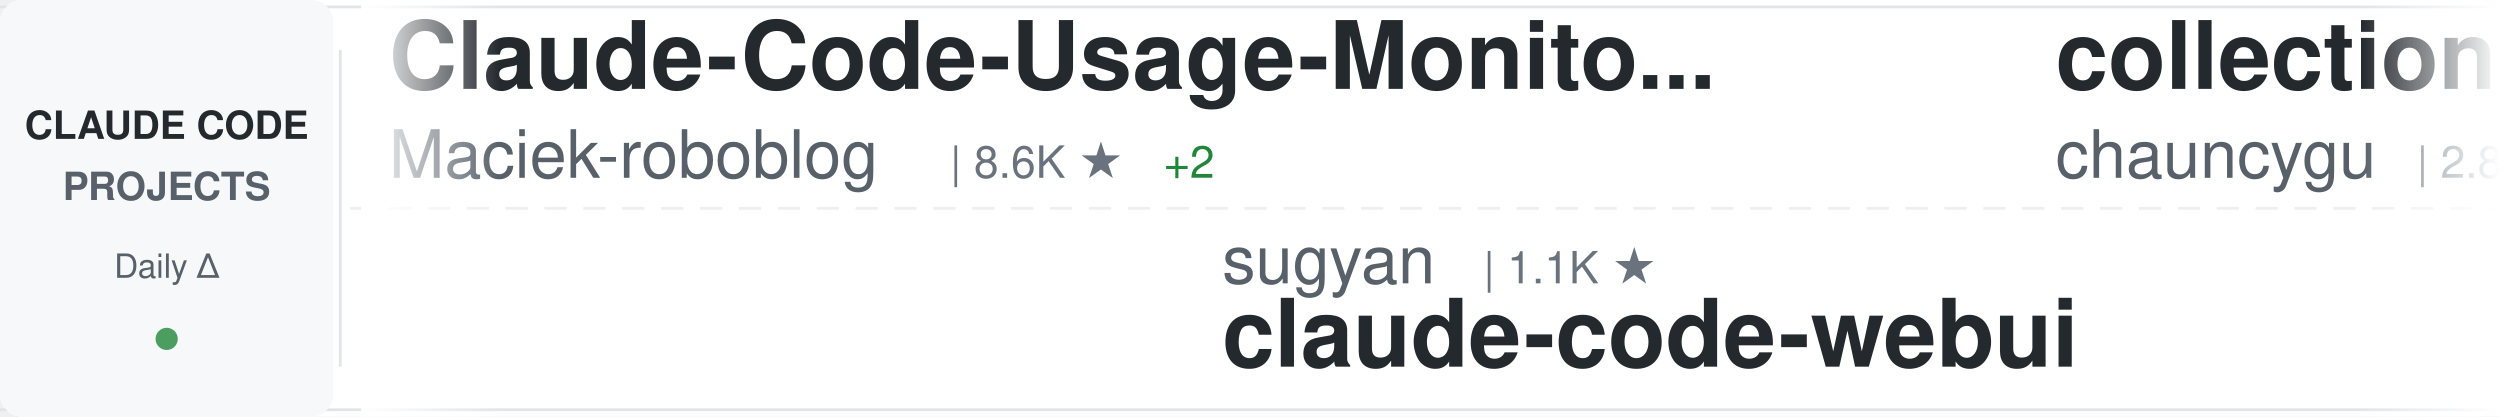
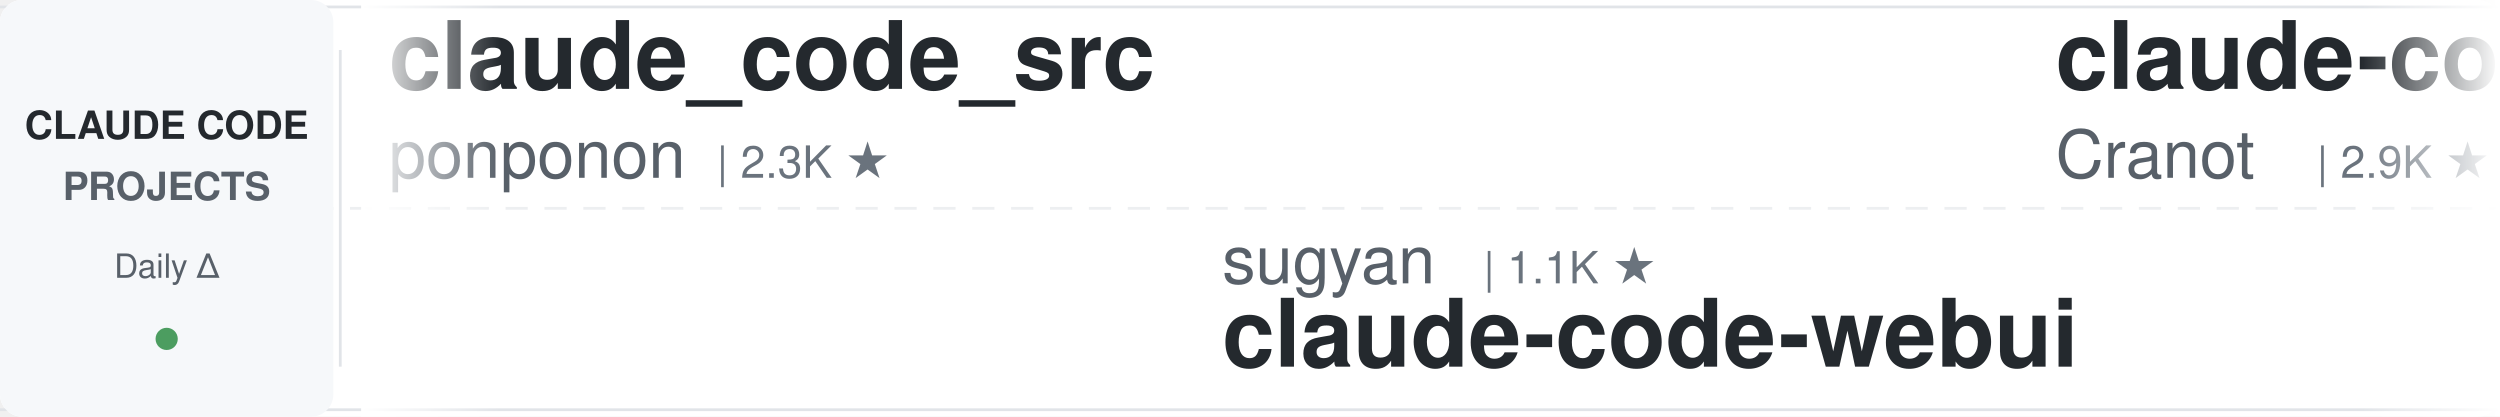
<svg xmlns="http://www.w3.org/2000/svg" width="900" height="150">
  <defs>
    <linearGradient id="awesomeLeftFade" x1="0%" y1="0%" x2="100%" y2="0%">
      <stop offset="0%" style="stop-color:#ffffff;stop-opacity:1" />
      <stop offset="100%" style="stop-color:#ffffff;stop-opacity:0" />
    </linearGradient>
    <linearGradient id="awesomeRightFade" x1="0%" y1="0%" x2="100%" y2="0%">
      <stop offset="0%" style="stop-color:#ffffff;stop-opacity:0" />
      <stop offset="100%" style="stop-color:#ffffff;stop-opacity:1" />
    </linearGradient>
  </defs>
  <rect width="900" height="150" fill="#ffffff" rx="8" />
  <rect x="0" y="2" width="900" height="1" fill="#e1e4e8" />
  <rect x="0" y="147" width="900" height="1" fill="#e1e4e8" />
  <line x1="0" y1="75" x2="900" y2="75" stroke="#e1e4e8" stroke-width="1" stroke-dasharray="8 6" opacity="0.6" />
  <rect x="0" y="0" width="120" height="150" fill="#f6f8fa" rx="8" />
  <text x="60" y="50" font-family="-apple-system, BlinkMacSystemFont, 'Segoe UI', Helvetica, Arial, sans-serif" font-size="14" font-weight="600" fill="#24292e" text-anchor="middle">CLAUDE CODE</text>
  <text x="60" y="72" font-family="-apple-system, BlinkMacSystemFont, 'Segoe UI', Helvetica, Arial, sans-serif" font-size="14" font-weight="600" fill="#586069" text-anchor="middle">PROJECTS</text>
  <text x="60" y="100" font-family="-apple-system, BlinkMacSystemFont, 'Segoe UI', Helvetica, Arial, sans-serif" font-size="12" font-weight="500" fill="#586069" text-anchor="middle">Daily Δ</text>
  <circle cx="60" cy="122" r="4" fill="#22863a" opacity="0.8" />
  <rect x="122" y="18" width="1" height="114" fill="#e1e4e8" />
  <clipPath id="awesomeTickerClip">
    <rect x="130" y="0" width="770" height="150" />
  </clipPath>
  <g clip-path="url(#awesomeTickerClip)">
    <g id="awesomeTickerItems">
      <animateTransform attributeName="transform" attributeType="XML" type="translate" from="0 0" to="-3000 0" dur="54s" repeatCount="indefinite" />
      <g transform="translate(0, 0)">
-         <text x="140" y="32" font-family="-apple-system, BlinkMacSystemFont, 'Segoe UI', Helvetica, Arial, sans-serif" font-size="34" font-weight="600" fill="#24292e">Claude-Code-Usage-Monito...</text>
-         <text x="140" y="64" font-family="-apple-system, BlinkMacSystemFont, 'Segoe UI', Helvetica, Arial, sans-serif" font-size="24" font-weight="400" fill="#586069">Maciek-roboblog</text>
-         <text x="342" y="64" font-family="-apple-system, BlinkMacSystemFont, 'Segoe UI', Helvetica, Arial, sans-serif" font-size="16" font-weight="500" fill="#6a737d">| 8.6K ★</text>
-         <text x="419" y="64" font-family="-apple-system, BlinkMacSystemFont, 'Segoe UI', Helvetica, Arial, sans-serif" font-size="16" font-weight="500" fill="#22863a"> +2</text>
+         <text x="140" y="32" font-family="-apple-system, BlinkMacSystemFont, 'Segoe UI', Helvetica, Arial, sans-serif" font-size="34" font-weight="600" fill="#24292e">claude_code_src</text>
+         <text x="140" y="64" font-family="-apple-system, BlinkMacSystemFont, 'Segoe UI', Helvetica, Arial, sans-serif" font-size="24" font-weight="400" fill="#586069">ponponon</text>
+         <text x="258" y="64" font-family="-apple-system, BlinkMacSystemFont, 'Segoe UI', Helvetica, Arial, sans-serif" font-size="16" font-weight="500" fill="#6a737d">| 2.3K ★</text>
      </g>
      <g transform="translate(300, 0)">
        <text x="140" y="102" font-family="-apple-system, BlinkMacSystemFont, 'Segoe UI', Helvetica, Arial, sans-serif" font-size="24" font-weight="400" fill="#586069">sugyan</text>
        <text x="234" y="102" font-family="-apple-system, BlinkMacSystemFont, 'Segoe UI', Helvetica, Arial, sans-serif" font-size="16" font-weight="500" fill="#6a737d">| 1.1K ★</text>
        <text x="140" y="132" font-family="-apple-system, BlinkMacSystemFont, 'Segoe UI', Helvetica, Arial, sans-serif" font-size="34" font-weight="600" fill="#24292e">claude-code-webui</text>
      </g>
      <g transform="translate(600, 0)">
-         <text x="140" y="32" font-family="-apple-system, BlinkMacSystemFont, 'Segoe UI', Helvetica, Arial, sans-serif" font-size="34" font-weight="600" fill="#24292e">collection-claude-code-s...</text>
-         <text x="140" y="64" font-family="-apple-system, BlinkMacSystemFont, 'Segoe UI', Helvetica, Arial, sans-serif" font-size="24" font-weight="400" fill="#586069">chauncygu</text>
-         <text x="270" y="64" font-family="-apple-system, BlinkMacSystemFont, 'Segoe UI', Helvetica, Arial, sans-serif" font-size="16" font-weight="500" fill="#6a737d">| 2.8K ★</text>
-         <text x="347" y="64" font-family="-apple-system, BlinkMacSystemFont, 'Segoe UI', Helvetica, Arial, sans-serif" font-size="16" font-weight="500" fill="#22863a"> +1</text>
+         <text x="140" y="32" font-family="-apple-system, BlinkMacSystemFont, 'Segoe UI', Helvetica, Arial, sans-serif" font-size="34" font-weight="600" fill="#24292e">claude-code-guide</text>
+         <text x="140" y="64" font-family="-apple-system, BlinkMacSystemFont, 'Segoe UI', Helvetica, Arial, sans-serif" font-size="24" font-weight="400" fill="#586069">Cranot</text>
+         <text x="234" y="64" font-family="-apple-system, BlinkMacSystemFont, 'Segoe UI', Helvetica, Arial, sans-serif" font-size="16" font-weight="500" fill="#6a737d">| 2.9K ★</text>
+         <text x="311" y="64" font-family="-apple-system, BlinkMacSystemFont, 'Segoe UI', Helvetica, Arial, sans-serif" font-size="16" font-weight="500" fill="#22863a"> +1</text>
      </g>
      <g transform="translate(900, 0)">
-         <text x="140" y="102" font-family="-apple-system, BlinkMacSystemFont, 'Segoe UI', Helvetica, Arial, sans-serif" font-size="24" font-weight="400" fill="#586069">zstmfhy</text>
-         <text x="246" y="102" font-family="-apple-system, BlinkMacSystemFont, 'Segoe UI', Helvetica, Arial, sans-serif" font-size="16" font-weight="500" fill="#6a737d">| 190 ★</text>
-         <text x="140" y="132" font-family="-apple-system, BlinkMacSystemFont, 'Segoe UI', Helvetica, Arial, sans-serif" font-size="34" font-weight="600" fill="#24292e">Claude-code</text>
+         <text x="140" y="102" font-family="-apple-system, BlinkMacSystemFont, 'Segoe UI', Helvetica, Arial, sans-serif" font-size="24" font-weight="400" fill="#586069">pedrohcgs</text>
+         <text x="270" y="102" font-family="-apple-system, BlinkMacSystemFont, 'Segoe UI', Helvetica, Arial, sans-serif" font-size="16" font-weight="500" fill="#6a737d">| 1.4K ★</text>
+         <text x="140" y="132" font-family="-apple-system, BlinkMacSystemFont, 'Segoe UI', Helvetica, Arial, sans-serif" font-size="34" font-weight="600" fill="#24292e">claude-code-my-workflow</text>
      </g>
      <g transform="translate(1200, 0)">
-         <text x="140" y="32" font-family="-apple-system, BlinkMacSystemFont, 'Segoe UI', Helvetica, Arial, sans-serif" font-size="34" font-weight="600" fill="#24292e">claude-code-source</text>
-         <text x="140" y="64" font-family="-apple-system, BlinkMacSystemFont, 'Segoe UI', Helvetica, Arial, sans-serif" font-size="24" font-weight="400" fill="#586069">AprilNEA</text>
-         <text x="258" y="64" font-family="-apple-system, BlinkMacSystemFont, 'Segoe UI', Helvetica, Arial, sans-serif" font-size="16" font-weight="500" fill="#6a737d">| 394 ★</text>
+         <text x="140" y="32" font-family="-apple-system, BlinkMacSystemFont, 'Segoe UI', Helvetica, Arial, sans-serif" font-size="34" font-weight="600" fill="#24292e">claude-code-hooks-master...</text>
+         <text x="140" y="64" font-family="-apple-system, BlinkMacSystemFont, 'Segoe UI', Helvetica, Arial, sans-serif" font-size="24" font-weight="400" fill="#586069">disler</text>
+         <text x="234" y="64" font-family="-apple-system, BlinkMacSystemFont, 'Segoe UI', Helvetica, Arial, sans-serif" font-size="16" font-weight="500" fill="#6a737d">| 3.9K ★</text>
+         <text x="311" y="64" font-family="-apple-system, BlinkMacSystemFont, 'Segoe UI', Helvetica, Arial, sans-serif" font-size="16" font-weight="500" fill="#22863a"> +1</text>
      </g>
      <g transform="translate(1500, 0)">
-         <text x="140" y="102" font-family="-apple-system, BlinkMacSystemFont, 'Segoe UI', Helvetica, Arial, sans-serif" font-size="24" font-weight="400" fill="#586069">guanshan</text>
-         <text x="258" y="102" font-family="-apple-system, BlinkMacSystemFont, 'Segoe UI', Helvetica, Arial, sans-serif" font-size="16" font-weight="500" fill="#6a737d">| 61 ★</text>
-         <text x="140" y="132" font-family="-apple-system, BlinkMacSystemFont, 'Segoe UI', Helvetica, Arial, sans-serif" font-size="34" font-weight="600" fill="#24292e">ClaudeCode</text>
+         <text x="140" y="102" font-family="-apple-system, BlinkMacSystemFont, 'Segoe UI', Helvetica, Arial, sans-serif" font-size="24" font-weight="400" fill="#586069">diet103</text>
+         <text x="246" y="102" font-family="-apple-system, BlinkMacSystemFont, 'Segoe UI', Helvetica, Arial, sans-serif" font-size="16" font-weight="500" fill="#6a737d">| 10.0K ★</text>
+         <text x="140" y="132" font-family="-apple-system, BlinkMacSystemFont, 'Segoe UI', Helvetica, Arial, sans-serif" font-size="34" font-weight="600" fill="#24292e">claude-code-infrastructu...</text>
      </g>
      <g transform="translate(1800, 0)">
-         <text x="140" y="32" font-family="-apple-system, BlinkMacSystemFont, 'Segoe UI', Helvetica, Arial, sans-serif" font-size="34" font-weight="600" fill="#24292e">arcads-claude-code</text>
-         <text x="140" y="64" font-family="-apple-system, BlinkMacSystemFont, 'Segoe UI', Helvetica, Arial, sans-serif" font-size="24" font-weight="400" fill="#586069">krusemediallc</text>
-         <text x="318" y="64" font-family="-apple-system, BlinkMacSystemFont, 'Segoe UI', Helvetica, Arial, sans-serif" font-size="16" font-weight="500" fill="#6a737d">| 1.1K ★</text>
-         <text x="395" y="64" font-family="-apple-system, BlinkMacSystemFont, 'Segoe UI', Helvetica, Arial, sans-serif" font-size="16" font-weight="500" fill="#22863a"> +1</text>
+         <text x="140" y="32" font-family="-apple-system, BlinkMacSystemFont, 'Segoe UI', Helvetica, Arial, sans-serif" font-size="34" font-weight="600" fill="#24292e">claude-code-from-source</text>
+         <text x="140" y="64" font-family="-apple-system, BlinkMacSystemFont, 'Segoe UI', Helvetica, Arial, sans-serif" font-size="24" font-weight="400" fill="#586069">alejandrobalderas</text>
+         <text x="366" y="64" font-family="-apple-system, BlinkMacSystemFont, 'Segoe UI', Helvetica, Arial, sans-serif" font-size="16" font-weight="500" fill="#6a737d">| 2.7K ★</text>
      </g>
      <g transform="translate(2100, 0)">
-         <text x="140" y="102" font-family="-apple-system, BlinkMacSystemFont, 'Segoe UI', Helvetica, Arial, sans-serif" font-size="24" font-weight="400" fill="#586069">anthropics</text>
-         <text x="282" y="102" font-family="-apple-system, BlinkMacSystemFont, 'Segoe UI', Helvetica, Arial, sans-serif" font-size="16" font-weight="500" fill="#6a737d">| 166.6K ★</text>
-         <text x="377" y="102" font-family="-apple-system, BlinkMacSystemFont, 'Segoe UI', Helvetica, Arial, sans-serif" font-size="16" font-weight="500" fill="#22863a"> +34</text>
-         <text x="140" y="132" font-family="-apple-system, BlinkMacSystemFont, 'Segoe UI', Helvetica, Arial, sans-serif" font-size="34" font-weight="600" fill="#24292e">skills</text>
+         <text x="140" y="102" font-family="-apple-system, BlinkMacSystemFont, 'Segoe UI', Helvetica, Arial, sans-serif" font-size="24" font-weight="400" fill="#586069">huangjia2019</text>
+         <text x="306" y="102" font-family="-apple-system, BlinkMacSystemFont, 'Segoe UI', Helvetica, Arial, sans-serif" font-size="16" font-weight="500" fill="#6a737d">| 1.0K ★</text>
+         <text x="140" y="132" font-family="-apple-system, BlinkMacSystemFont, 'Segoe UI', Helvetica, Arial, sans-serif" font-size="34" font-weight="600" fill="#24292e">claude-code-engineering</text>
      </g>
      <g transform="translate(2400, 0)">
-         <text x="140" y="32" font-family="-apple-system, BlinkMacSystemFont, 'Segoe UI', Helvetica, Arial, sans-serif" font-size="34" font-weight="600" fill="#24292e">oh-my-claudecode</text>
-         <text x="140" y="64" font-family="-apple-system, BlinkMacSystemFont, 'Segoe UI', Helvetica, Arial, sans-serif" font-size="24" font-weight="400" fill="#586069">Yeachan-Heo</text>
-         <text x="294" y="64" font-family="-apple-system, BlinkMacSystemFont, 'Segoe UI', Helvetica, Arial, sans-serif" font-size="16" font-weight="500" fill="#6a737d">| 38.4K ★</text>
-         <text x="380" y="64" font-family="-apple-system, BlinkMacSystemFont, 'Segoe UI', Helvetica, Arial, sans-serif" font-size="16" font-weight="500" fill="#22863a"> +2</text>
+         <text x="140" y="32" font-family="-apple-system, BlinkMacSystemFont, 'Segoe UI', Helvetica, Arial, sans-serif" font-size="34" font-weight="600" fill="#24292e">claude-code-templates</text>
+         <text x="140" y="64" font-family="-apple-system, BlinkMacSystemFont, 'Segoe UI', Helvetica, Arial, sans-serif" font-size="24" font-weight="400" fill="#586069">davila7</text>
+         <text x="246" y="64" font-family="-apple-system, BlinkMacSystemFont, 'Segoe UI', Helvetica, Arial, sans-serif" font-size="16" font-weight="500" fill="#6a737d">| 30.1K ★</text>
+         <text x="332" y="64" font-family="-apple-system, BlinkMacSystemFont, 'Segoe UI', Helvetica, Arial, sans-serif" font-size="16" font-weight="500" fill="#22863a"> +4</text>
      </g>
      <g transform="translate(2700, 0)">
-         <text x="140" y="102" font-family="-apple-system, BlinkMacSystemFont, 'Segoe UI', Helvetica, Arial, sans-serif" font-size="24" font-weight="400" fill="#586069">frankbria</text>
-         <text x="270" y="102" font-family="-apple-system, BlinkMacSystemFont, 'Segoe UI', Helvetica, Arial, sans-serif" font-size="16" font-weight="500" fill="#6a737d">| 9.6K ★</text>
-         <text x="140" y="132" font-family="-apple-system, BlinkMacSystemFont, 'Segoe UI', Helvetica, Arial, sans-serif" font-size="34" font-weight="600" fill="#24292e">ralph-claude-code</text>
+         <text x="140" y="102" font-family="-apple-system, BlinkMacSystemFont, 'Segoe UI', Helvetica, Arial, sans-serif" font-size="24" font-weight="400" fill="#586069">pengchengneo</text>
+         <text x="306" y="102" font-family="-apple-system, BlinkMacSystemFont, 'Segoe UI', Helvetica, Arial, sans-serif" font-size="16" font-weight="500" fill="#6a737d">| 1.7K ★</text>
+         <text x="140" y="132" font-family="-apple-system, BlinkMacSystemFont, 'Segoe UI', Helvetica, Arial, sans-serif" font-size="34" font-weight="600" fill="#24292e">Claude-Code</text>
      </g>
      <g transform="translate(3000, 0)">
-         <text x="140" y="32" font-family="-apple-system, BlinkMacSystemFont, 'Segoe UI', Helvetica, Arial, sans-serif" font-size="34" font-weight="600" fill="#24292e">Claude-Code-Usage-Monito...</text>
-         <text x="140" y="64" font-family="-apple-system, BlinkMacSystemFont, 'Segoe UI', Helvetica, Arial, sans-serif" font-size="24" font-weight="400" fill="#586069">Maciek-roboblog</text>
-         <text x="342" y="64" font-family="-apple-system, BlinkMacSystemFont, 'Segoe UI', Helvetica, Arial, sans-serif" font-size="16" font-weight="500" fill="#6a737d">| 8.6K ★</text>
-         <text x="419" y="64" font-family="-apple-system, BlinkMacSystemFont, 'Segoe UI', Helvetica, Arial, sans-serif" font-size="16" font-weight="500" fill="#22863a"> +2</text>
+         <text x="140" y="32" font-family="-apple-system, BlinkMacSystemFont, 'Segoe UI', Helvetica, Arial, sans-serif" font-size="34" font-weight="600" fill="#24292e">claude_code_src</text>
+         <text x="140" y="64" font-family="-apple-system, BlinkMacSystemFont, 'Segoe UI', Helvetica, Arial, sans-serif" font-size="24" font-weight="400" fill="#586069">ponponon</text>
+         <text x="258" y="64" font-family="-apple-system, BlinkMacSystemFont, 'Segoe UI', Helvetica, Arial, sans-serif" font-size="16" font-weight="500" fill="#6a737d">| 2.3K ★</text>
      </g>
      <g transform="translate(3300, 0)">
        <text x="140" y="102" font-family="-apple-system, BlinkMacSystemFont, 'Segoe UI', Helvetica, Arial, sans-serif" font-size="24" font-weight="400" fill="#586069">sugyan</text>
        <text x="234" y="102" font-family="-apple-system, BlinkMacSystemFont, 'Segoe UI', Helvetica, Arial, sans-serif" font-size="16" font-weight="500" fill="#6a737d">| 1.1K ★</text>
        <text x="140" y="132" font-family="-apple-system, BlinkMacSystemFont, 'Segoe UI', Helvetica, Arial, sans-serif" font-size="34" font-weight="600" fill="#24292e">claude-code-webui</text>
      </g>
      <g transform="translate(3600, 0)">
-         <text x="140" y="32" font-family="-apple-system, BlinkMacSystemFont, 'Segoe UI', Helvetica, Arial, sans-serif" font-size="34" font-weight="600" fill="#24292e">collection-claude-code-s...</text>
-         <text x="140" y="64" font-family="-apple-system, BlinkMacSystemFont, 'Segoe UI', Helvetica, Arial, sans-serif" font-size="24" font-weight="400" fill="#586069">chauncygu</text>
-         <text x="270" y="64" font-family="-apple-system, BlinkMacSystemFont, 'Segoe UI', Helvetica, Arial, sans-serif" font-size="16" font-weight="500" fill="#6a737d">| 2.8K ★</text>
-         <text x="347" y="64" font-family="-apple-system, BlinkMacSystemFont, 'Segoe UI', Helvetica, Arial, sans-serif" font-size="16" font-weight="500" fill="#22863a"> +1</text>
+         <text x="140" y="32" font-family="-apple-system, BlinkMacSystemFont, 'Segoe UI', Helvetica, Arial, sans-serif" font-size="34" font-weight="600" fill="#24292e">claude-code-guide</text>
+         <text x="140" y="64" font-family="-apple-system, BlinkMacSystemFont, 'Segoe UI', Helvetica, Arial, sans-serif" font-size="24" font-weight="400" fill="#586069">Cranot</text>
+         <text x="234" y="64" font-family="-apple-system, BlinkMacSystemFont, 'Segoe UI', Helvetica, Arial, sans-serif" font-size="16" font-weight="500" fill="#6a737d">| 2.9K ★</text>
+         <text x="311" y="64" font-family="-apple-system, BlinkMacSystemFont, 'Segoe UI', Helvetica, Arial, sans-serif" font-size="16" font-weight="500" fill="#22863a"> +1</text>
      </g>
      <g transform="translate(3900, 0)">
-         <text x="140" y="102" font-family="-apple-system, BlinkMacSystemFont, 'Segoe UI', Helvetica, Arial, sans-serif" font-size="24" font-weight="400" fill="#586069">zstmfhy</text>
-         <text x="246" y="102" font-family="-apple-system, BlinkMacSystemFont, 'Segoe UI', Helvetica, Arial, sans-serif" font-size="16" font-weight="500" fill="#6a737d">| 190 ★</text>
-         <text x="140" y="132" font-family="-apple-system, BlinkMacSystemFont, 'Segoe UI', Helvetica, Arial, sans-serif" font-size="34" font-weight="600" fill="#24292e">Claude-code</text>
+         <text x="140" y="102" font-family="-apple-system, BlinkMacSystemFont, 'Segoe UI', Helvetica, Arial, sans-serif" font-size="24" font-weight="400" fill="#586069">pedrohcgs</text>
+         <text x="270" y="102" font-family="-apple-system, BlinkMacSystemFont, 'Segoe UI', Helvetica, Arial, sans-serif" font-size="16" font-weight="500" fill="#6a737d">| 1.4K ★</text>
+         <text x="140" y="132" font-family="-apple-system, BlinkMacSystemFont, 'Segoe UI', Helvetica, Arial, sans-serif" font-size="34" font-weight="600" fill="#24292e">claude-code-my-workflow</text>
      </g>
    </g>
  </g>
  <rect x="130" y="0" width="50" height="150" fill="url(#awesomeLeftFade)" />
  <rect x="850" y="0" width="50" height="150" fill="url(#awesomeRightFade)" />
</svg>
